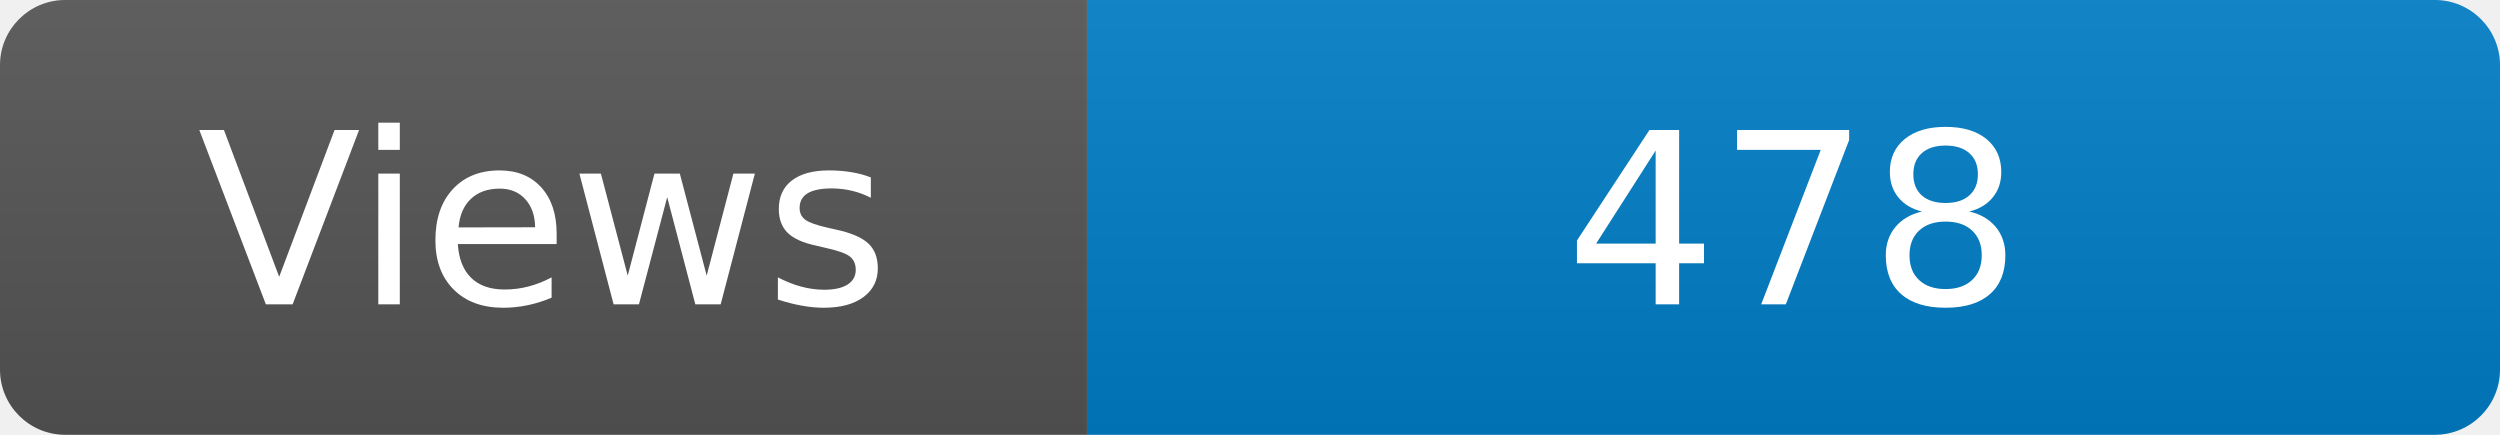
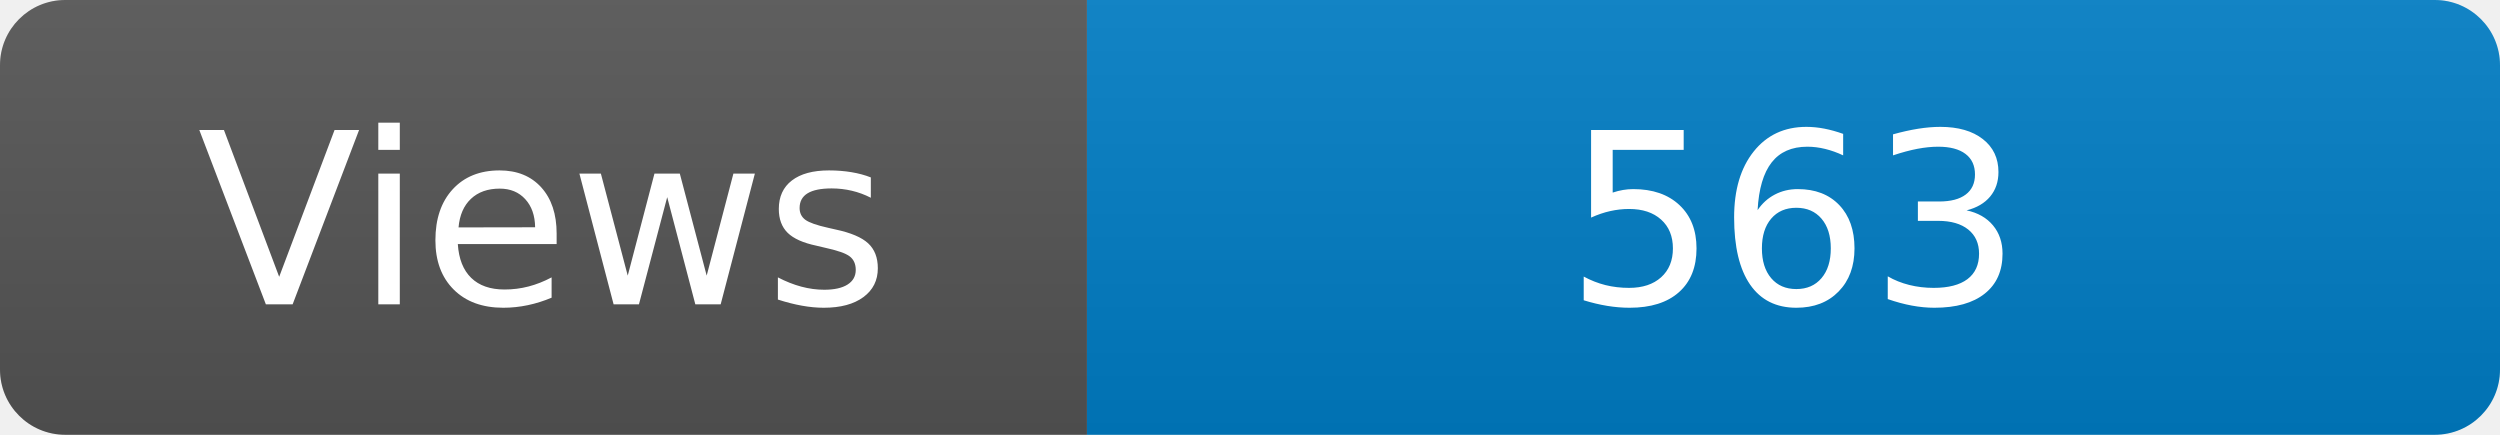
<svg xmlns="http://www.w3.org/2000/svg" width="115" height="20" role="img" aria-label="Maintained?: yes">
  <linearGradient id="s" x2="0" y2="100%">
    <stop offset="0" stop-color="#bbb" stop-opacity=".1" />
    <stop offset="1" stop-opacity=".1" />
  </linearGradient>
  <clipPath id="r">
    <rect width="115" height="20" rx="3" fill="#fff" />
  </clipPath>
  <g clip-path="url(#r)">
    <rect width="50" height="20" fill="#555" />
    <rect x="50" width="160" height="20" fill="#007ec6" />
    <rect width="115" height="20" fill="url(#s)" />
  </g>
  <g fill="#fff" text-anchor="middle" font-family="Verdana,Geneva,DejaVu Sans,sans-serif" font-size="110">
    <text x="250" y="140" transform="scale(.1)" fill="#fff">Views</text>
-     <text x="825" y="140" transform="scale(.1)" fill="#fff">478</text>
+     <text x="825" y="140" transform="scale(.1)" fill="#fff">563</text>
  </g>
</svg>
